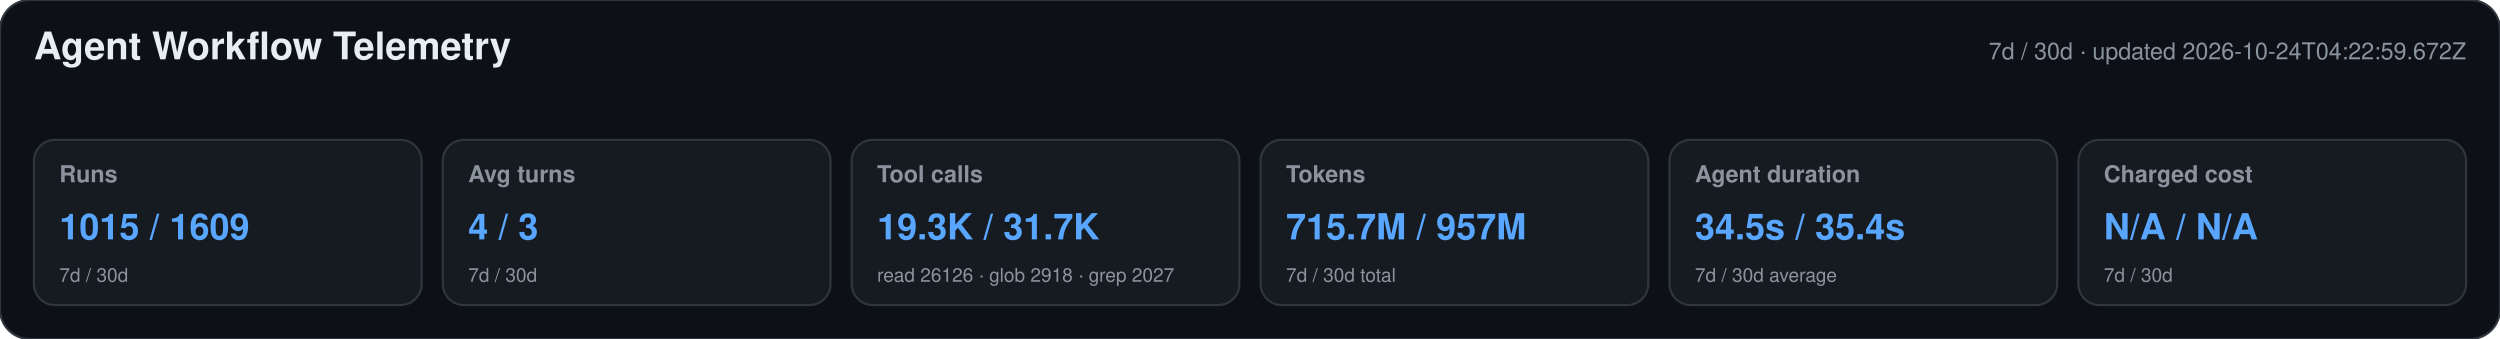
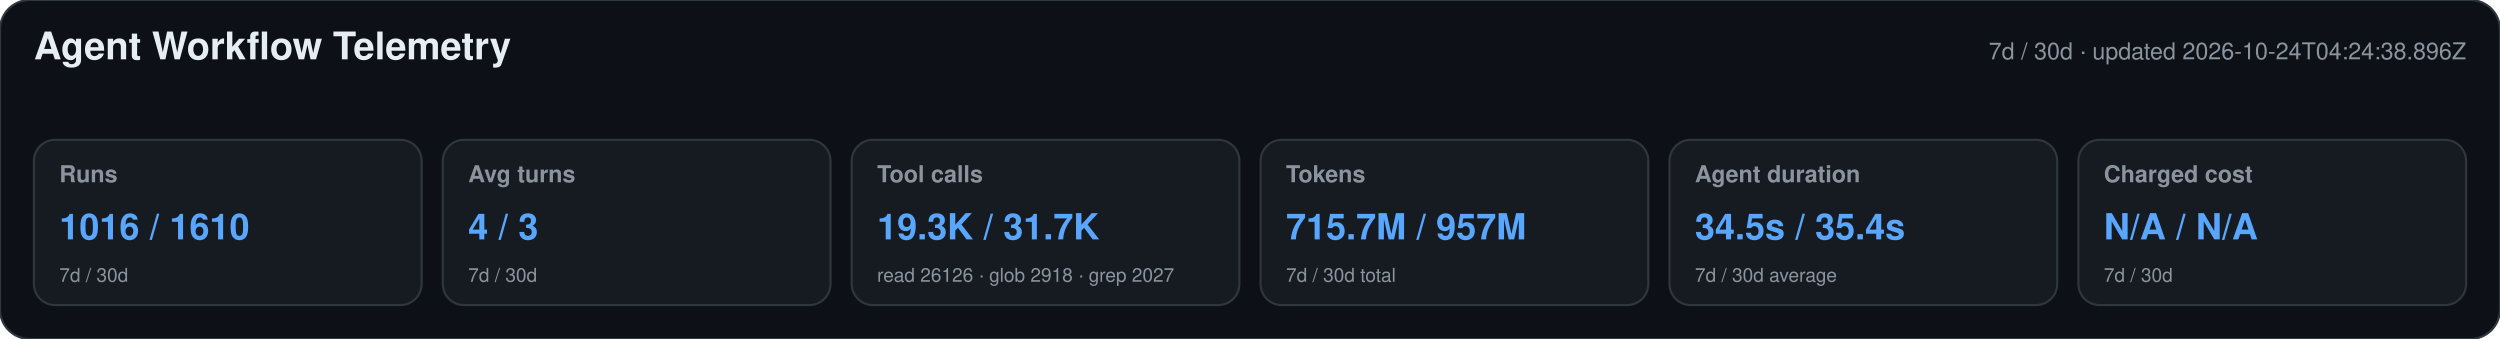
<svg xmlns="http://www.w3.org/2000/svg" width="1180" height="160" viewBox="0 0 1180 160" role="img" aria-labelledby="title desc">
  <style>text{font-family:-apple-system,BlinkMacSystemFont,"Segoe UI",Helvetica,Arial,sans-serif}.heading{font-size:18px;font-weight:650;fill:#e6edf3}.meta,.label,.secondary{fill:#8b949e}.meta,.label{font-size:11px}.label{font-weight:600}.primary{font-size:17px;font-weight:700;fill:#58a6ff}.secondary{font-size:9px}</style>
  <rect width="1180" height="160" rx="14" fill="#0d1117" stroke="#30363d" />
  <text x="16" y="28" class="heading">Agent Workflow Telemetry</text>
-   <text x="1164" y="28" text-anchor="end" class="meta">7d / 30d · updated 2026-10-24T04:22:59.672Z</text>
+   <text x="1164" y="28" text-anchor="end" class="meta">7d / 30d · updated 2026-10-24T04:24:38.896Z</text>
  <g>
    <rect x="16" y="66" width="183" height="78" rx="10" fill="#161b22" stroke="#30363d" />
    <text x="28" y="86" class="label">Runs</text>
-     <text x="28" y="113" class="primary">1015 / 1609</text>
+     <text x="28" y="113" class="primary">1016 / 1610</text>
    <text x="28" y="133" class="secondary">7d / 30d</text>
  </g>
  <g>
    <rect x="209" y="66" width="183" height="78" rx="10" fill="#161b22" stroke="#30363d" />
    <text x="221" y="86" class="label">Avg turns</text>
    <text x="221" y="113" class="primary">4 / 3</text>
    <text x="221" y="133" class="secondary">7d / 30d</text>
  </g>
  <g>
    <rect x="402" y="66" width="183" height="78" rx="10" fill="#161b22" stroke="#30363d" />
    <text x="414" y="86" class="label">Tool calls</text>
    <text x="414" y="113" class="primary">19.3K / 31.7K</text>
    <text x="414" y="133" class="secondary">read 26126 · glob 2918 · grep 2027</text>
  </g>
  <g>
    <rect x="595" y="66" width="183" height="78" rx="10" fill="#161b22" stroke="#30363d" />
    <text x="607" y="86" class="label">Tokens</text>
    <text x="607" y="113" class="primary">715.7M / 957M</text>
    <text x="607" y="133" class="secondary">7d / 30d total</text>
  </g>
  <g>
    <rect x="788" y="66" width="183" height="78" rx="10" fill="#161b22" stroke="#30363d" />
    <text x="800" y="86" class="label">Agent duration</text>
    <text x="800" y="113" class="primary">34.5s / 35.4s</text>
    <text x="800" y="133" class="secondary">7d / 30d average</text>
  </g>
  <g>
    <rect x="981" y="66" width="183" height="78" rx="10" fill="#161b22" stroke="#30363d" />
    <text x="993" y="86" class="label">Charged cost</text>
    <text x="993" y="113" class="primary">N/A / N/A</text>
    <text x="993" y="133" class="secondary">7d / 30d</text>
  </g>
</svg>
